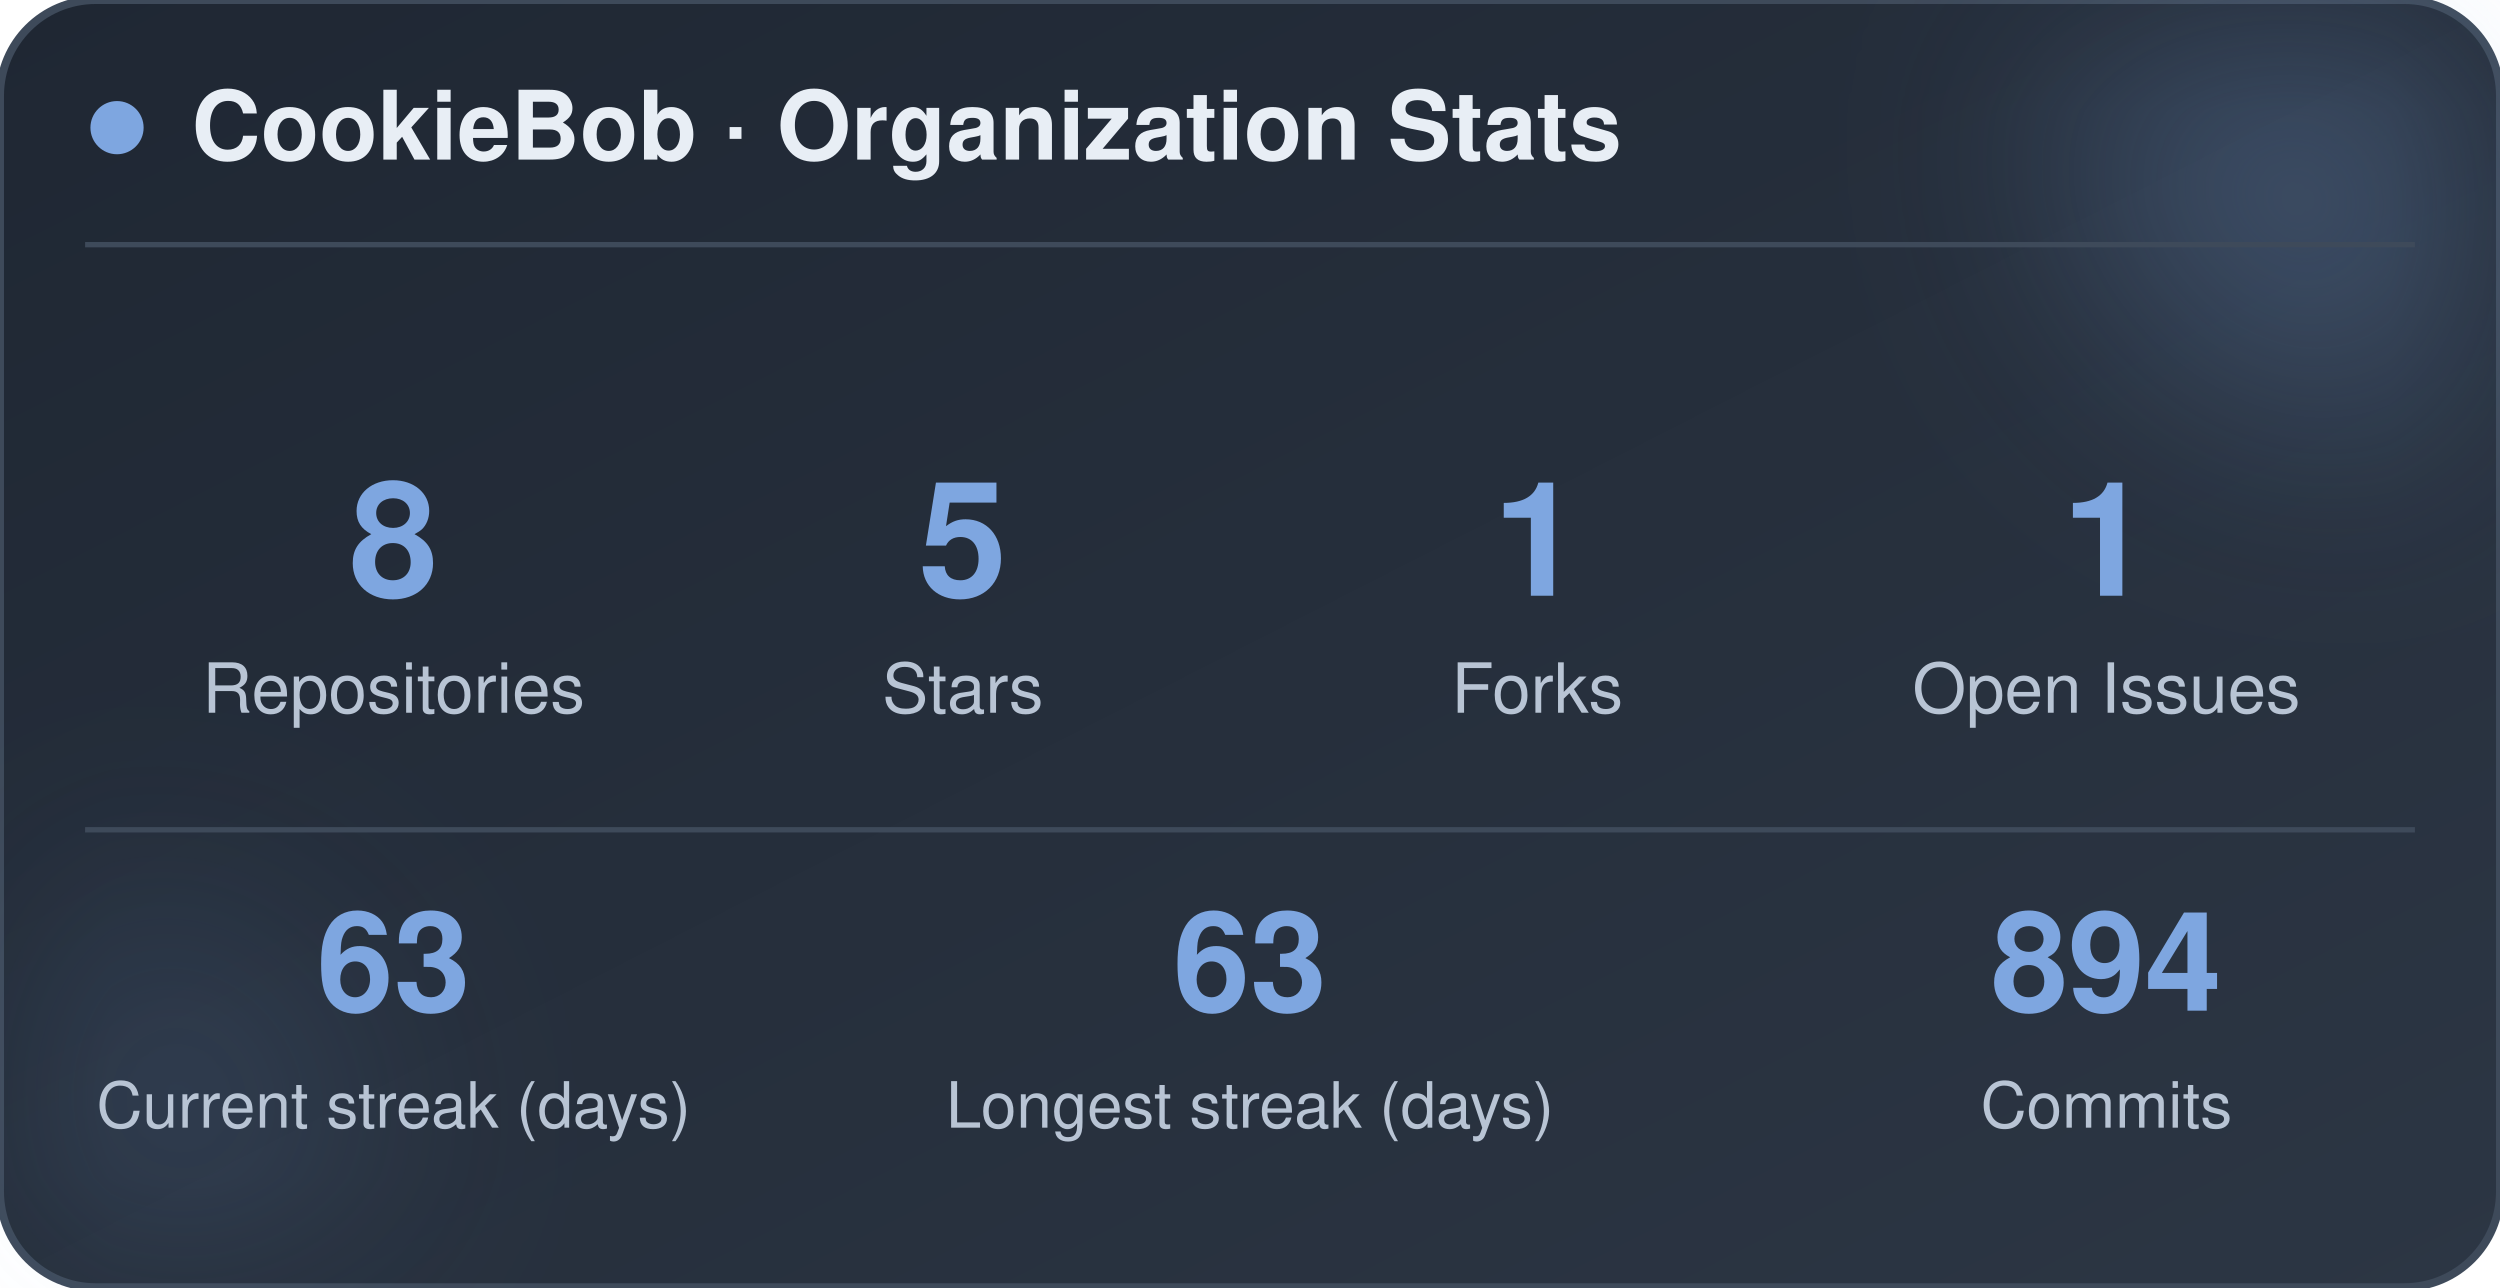
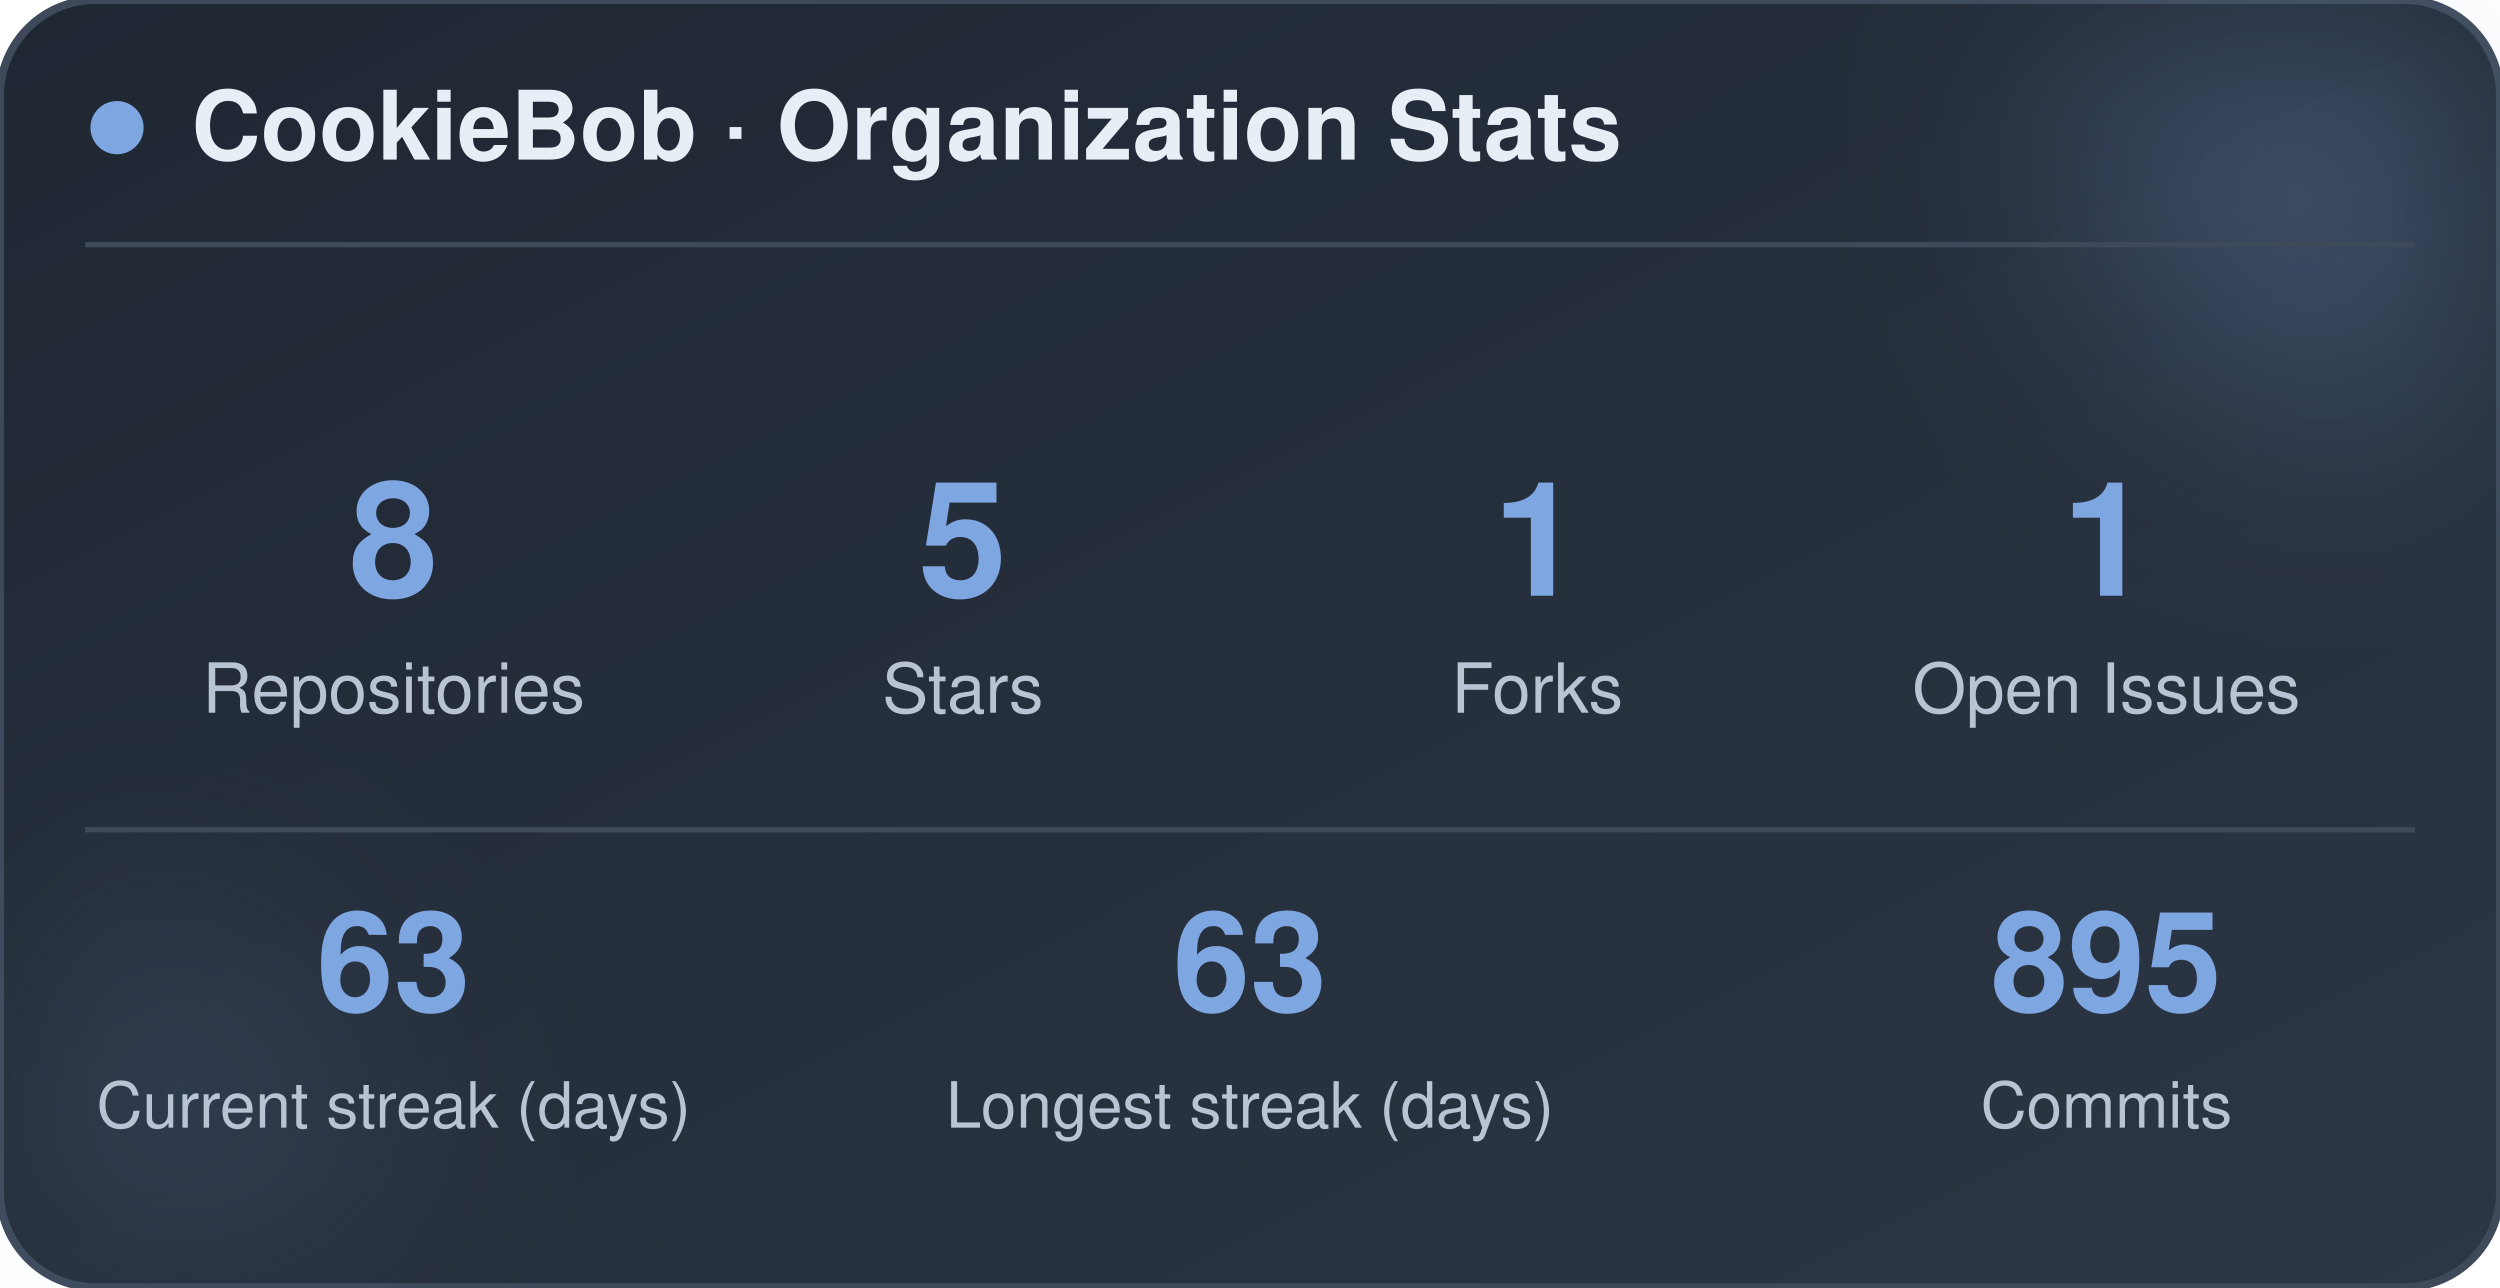
<svg xmlns="http://www.w3.org/2000/svg" width="470" height="242" viewBox="0 0 470 242" role="img" aria-label="CookieBob stats">
  <defs>
    <linearGradient id="bg" x1="0%" y1="0%" x2="100%" y2="100%">
      <stop offset="0%" stop-color="#1f2733" />
      <stop offset="100%" stop-color="#2c3644" />
    </linearGradient>
    <filter id="blur" x="-60%" y="-60%" width="220%" height="220%">
      <feGaussianBlur stdDeviation="22" />
    </filter>
  </defs>
  <rect x="0" y="0" width="470" height="242" rx="18" fill="url(#bg)" stroke="#3e4a5a" stroke-width="1.5" />
  <circle cx="444" cy="24" r="54" fill="#7ea6e0" opacity="0.26" filter="url(#blur)" />
  <circle cx="26" cy="212" r="42" fill="#7ea6e0" opacity="0.14" filter="url(#blur)" />
  <circle cx="22" cy="24" r="5" fill="#7ea6e0" />
  <text x="36" y="30" font-family="-apple-system, BlinkMacSystemFont, 'Segoe UI', Helvetica, Arial, sans-serif" font-size="18" font-weight="700" fill="#e8eef5">CookieBob · Organization Stats</text>
  <line x1="16" y1="46" x2="454" y2="46" stroke="#3e4a5a" stroke-width="1" />
  <text x="74" y="112" text-anchor="middle" font-family="-apple-system, BlinkMacSystemFont, 'Segoe UI', Helvetica, Arial, sans-serif" font-size="30" font-weight="800" fill="#7ea6e0">8</text>
  <text x="74" y="134" text-anchor="middle" font-family="-apple-system, BlinkMacSystemFont, 'Segoe UI', Helvetica, Arial, sans-serif" font-size="13" fill="#b8c4d4">Repositories</text>
  <text x="181" y="112" text-anchor="middle" font-family="-apple-system, BlinkMacSystemFont, 'Segoe UI', Helvetica, Arial, sans-serif" font-size="30" font-weight="800" fill="#7ea6e0">5</text>
  <text x="181" y="134" text-anchor="middle" font-family="-apple-system, BlinkMacSystemFont, 'Segoe UI', Helvetica, Arial, sans-serif" font-size="13" fill="#b8c4d4">Stars</text>
  <text x="289" y="112" text-anchor="middle" font-family="-apple-system, BlinkMacSystemFont, 'Segoe UI', Helvetica, Arial, sans-serif" font-size="30" font-weight="800" fill="#7ea6e0">1</text>
  <text x="289" y="134" text-anchor="middle" font-family="-apple-system, BlinkMacSystemFont, 'Segoe UI', Helvetica, Arial, sans-serif" font-size="13" fill="#b8c4d4">Forks</text>
  <text x="396" y="112" text-anchor="middle" font-family="-apple-system, BlinkMacSystemFont, 'Segoe UI', Helvetica, Arial, sans-serif" font-size="30" font-weight="800" fill="#7ea6e0">1</text>
  <text x="396" y="134" text-anchor="middle" font-family="-apple-system, BlinkMacSystemFont, 'Segoe UI', Helvetica, Arial, sans-serif" font-size="13" fill="#b8c4d4">Open Issues</text>
  <line x1="16" y1="156" x2="454" y2="156" stroke="#3e4a5a" stroke-width="1" />
  <text x="74" y="190" text-anchor="middle" font-family="-apple-system, BlinkMacSystemFont, 'Segoe UI', Helvetica, Arial, sans-serif" font-size="26" font-weight="800" fill="#7ea6e0">63</text>
  <text x="74" y="212" text-anchor="middle" font-family="-apple-system, BlinkMacSystemFont, 'Segoe UI', Helvetica, Arial, sans-serif" font-size="12" fill="#b8c4d4">Current streak (days)</text>
  <text x="235" y="190" text-anchor="middle" font-family="-apple-system, BlinkMacSystemFont, 'Segoe UI', Helvetica, Arial, sans-serif" font-size="26" font-weight="800" fill="#7ea6e0">63</text>
  <text x="235" y="212" text-anchor="middle" font-family="-apple-system, BlinkMacSystemFont, 'Segoe UI', Helvetica, Arial, sans-serif" font-size="12" fill="#b8c4d4">Longest streak (days)</text>
-   <text x="396" y="190" text-anchor="middle" font-family="-apple-system, BlinkMacSystemFont, 'Segoe UI', Helvetica, Arial, sans-serif" font-size="26" font-weight="800" fill="#7ea6e0">894</text>
+   <text x="396" y="190" text-anchor="middle" font-family="-apple-system, BlinkMacSystemFont, 'Segoe UI', Helvetica, Arial, sans-serif" font-size="26" font-weight="800" fill="#7ea6e0">895</text>
  <text x="396" y="212" text-anchor="middle" font-family="-apple-system, BlinkMacSystemFont, 'Segoe UI', Helvetica, Arial, sans-serif" font-size="12" fill="#b8c4d4">Commits</text>
</svg>
